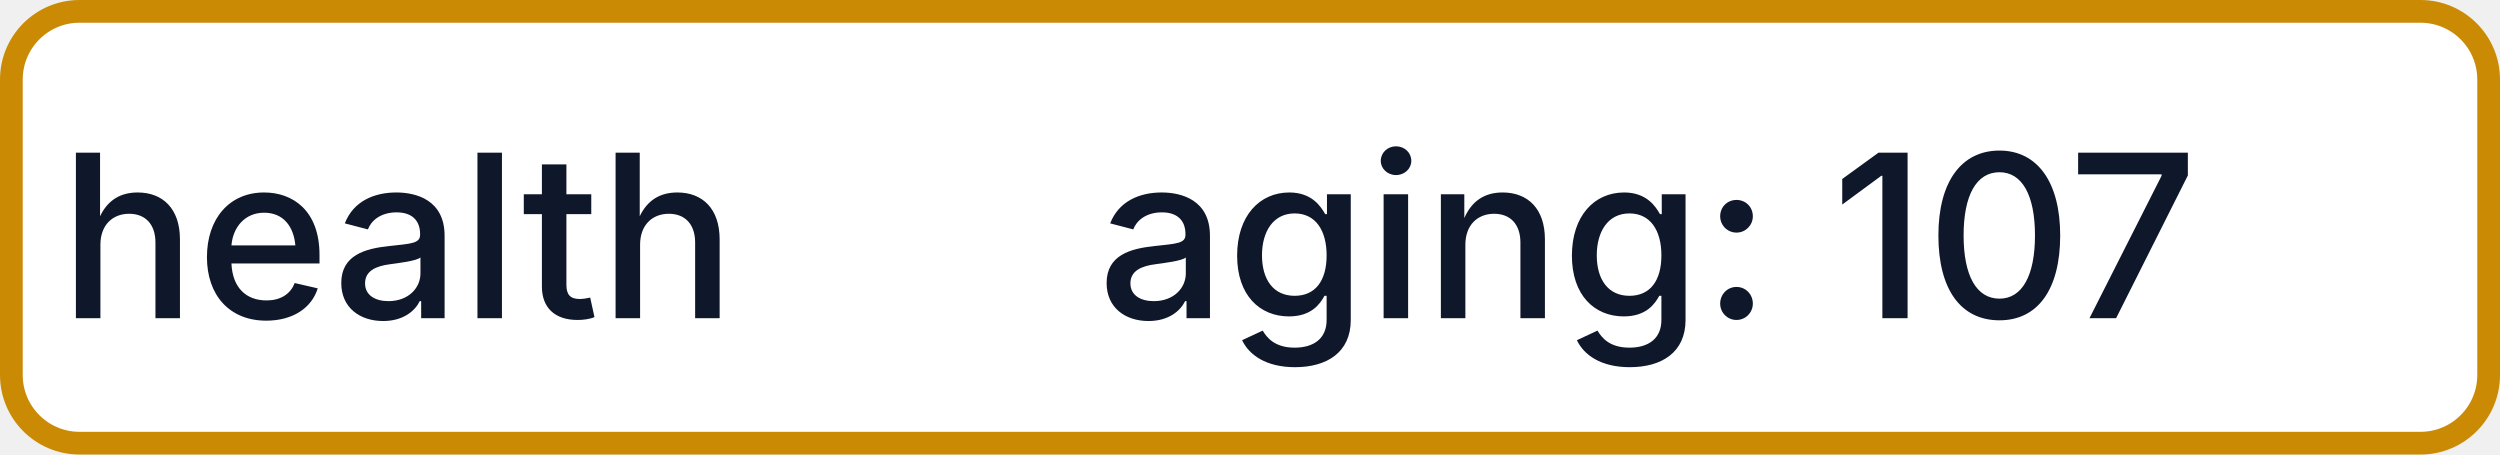
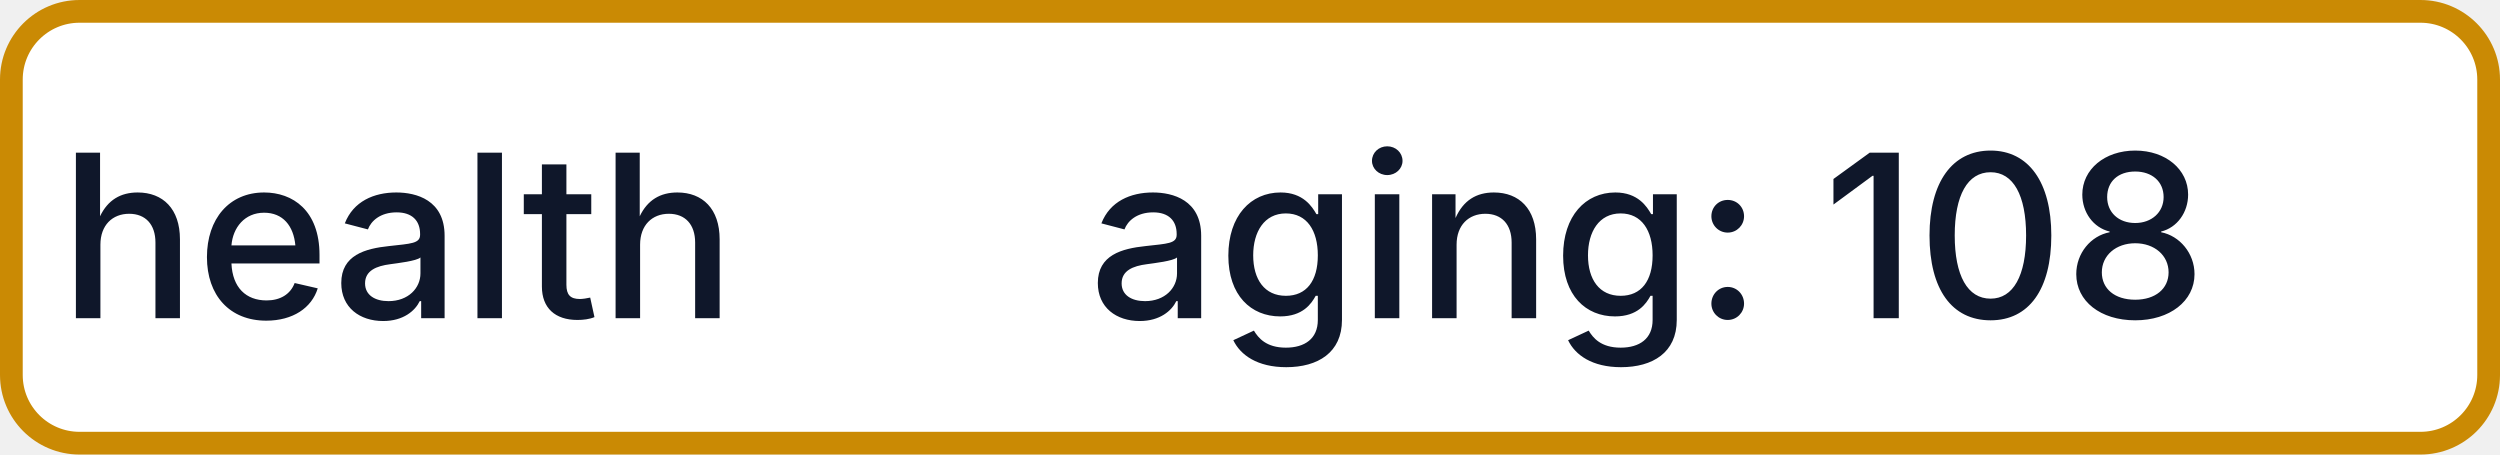
- <svg xmlns="http://www.w3.org/2000/svg" width="110" height="20" role="img" aria-label="health: aging: 107">
+ <svg xmlns="http://www.w3.org/2000/svg" width="110" height="20" role="img" aria-label="health: aging: 108">
  <rect x="0.5" y="0.5" width="109" height="19" rx="3" fill="#FFFFFF" stroke="#CA8A04" stroke-width="1" />
  <g fill="#0F172A" text-anchor="middle" font-family="-apple-system,BlinkMacSystemFont,Segoe UI,sans-serif" font-size="10" font-weight="500">
    <text x="17.5" y="14">health</text>
-     <text x="72.5" y="14" textLength="68" lengthAdjust="spacingAndGlyphs">aging: 107</text>
+     <text x="72.5" y="14" textLength="68" lengthAdjust="spacingAndGlyphs">aging: 108</text>
  </g>
</svg>
